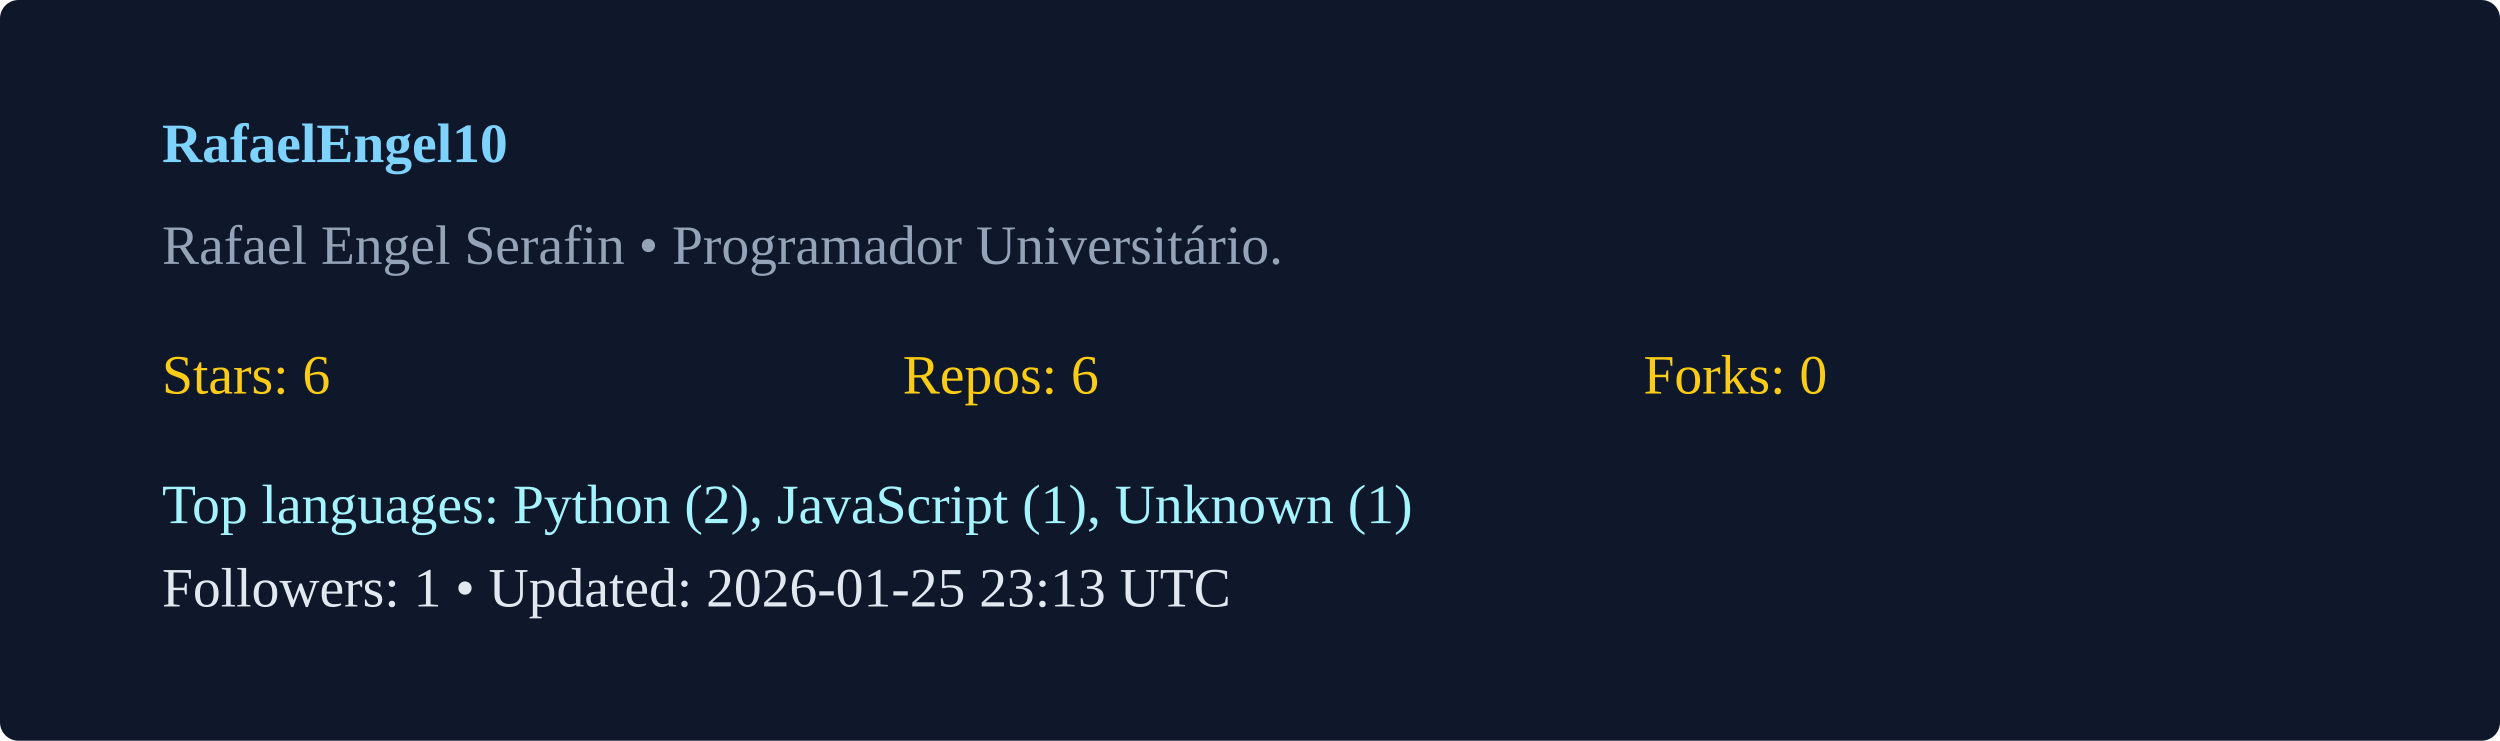
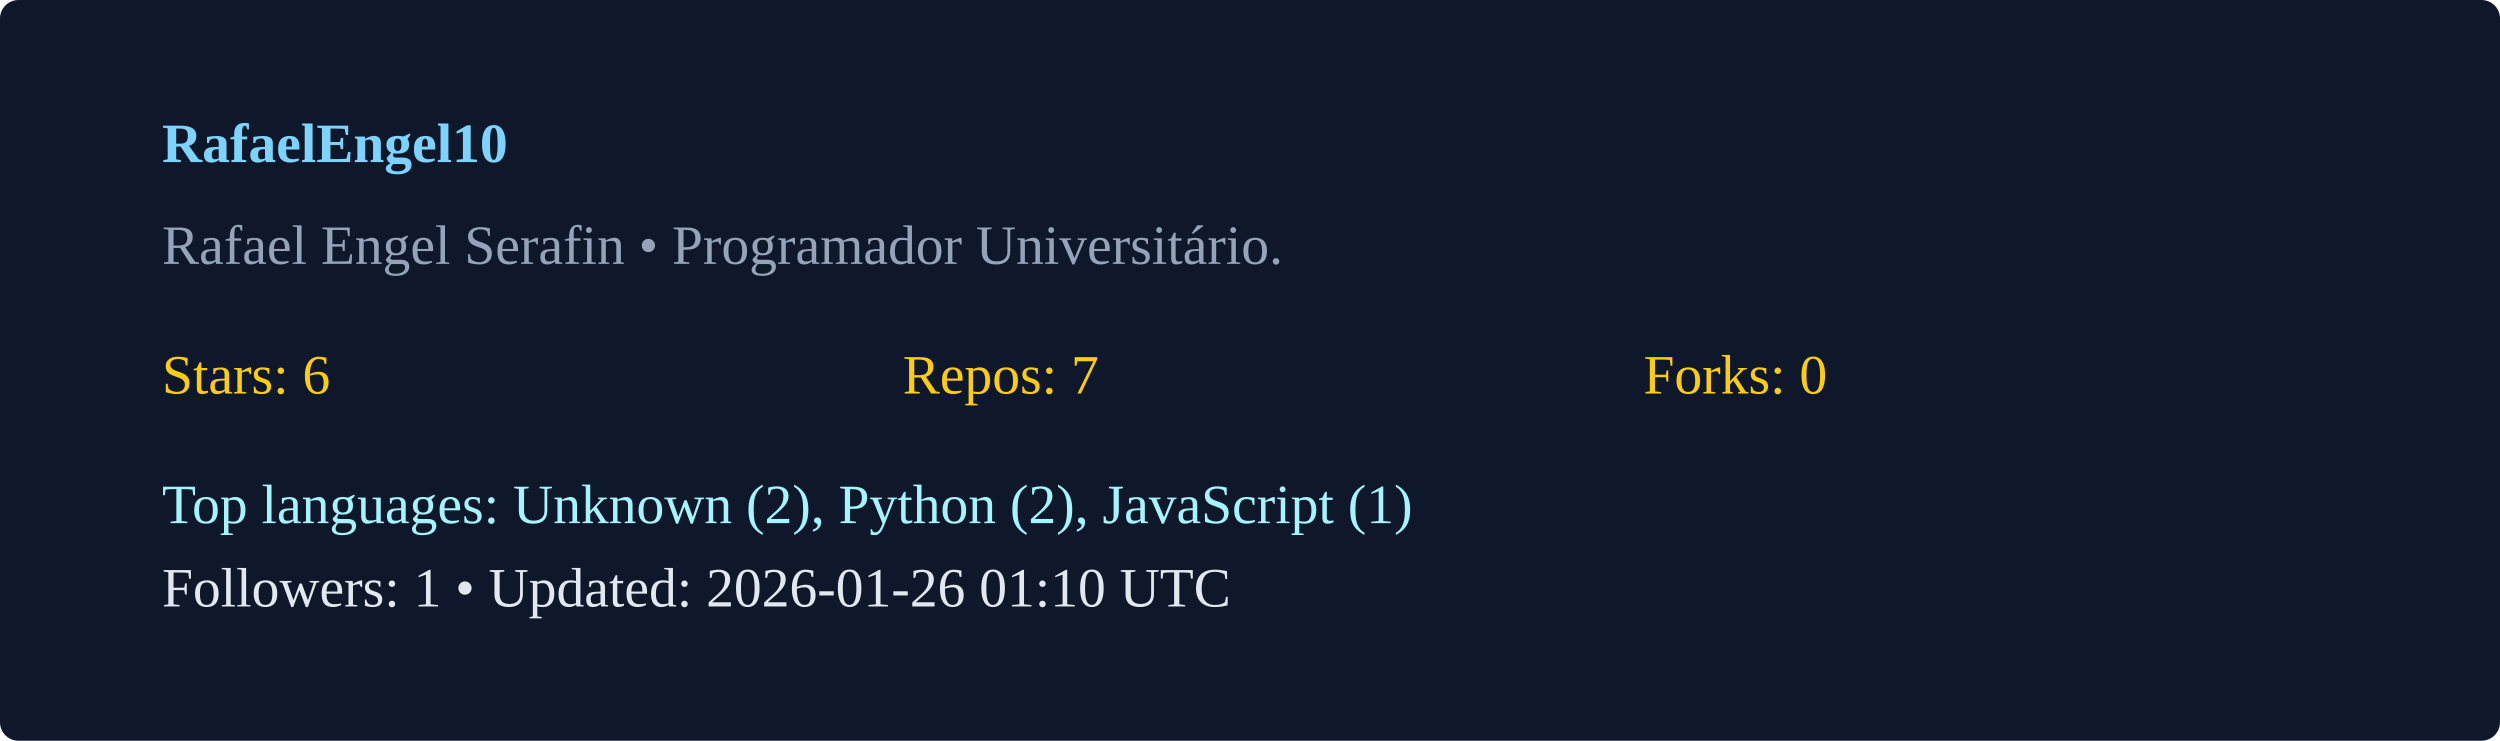
<svg xmlns="http://www.w3.org/2000/svg" width="540" height="160" viewBox="0 0 540 160">
  <rect width="100%" height="100%" rx="4" fill="#0f172a" />
  <g transform="translate(35,35)">
    <text x="0" y="0" fill="#7dd3fc" font-weight="600">RafaelEngel10</text>
    <text x="0" y="22" fill="#94a3b8">Rafael Engel Serafin  • Programador Universitário. </text>
    <g transform="translate(0,50)">
      <text x="0" y="0" fill="#facc15">Stars: 6</text>
-       <text x="160" y="0" fill="#facc15">Repos: 6</text>
+       <text x="160" y="0" fill="#facc15">Repos: 7</text>
      <text x="320" y="0" fill="#facc15">Forks: 0</text>
-       <text x="0" y="28" fill="#a5f3fc">Top languages: Python (2), JavaScript (1), Unknown (1)</text>
-       <text x="0" y="46" fill="#e2e8f0">Followers: 1 • Updated: 2026-01-25 23:13 UTC</text>
+       <text x="0" y="28" fill="#a5f3fc">Top languages: Unknown (2), Python (2), JavaScript (1)</text>
+       <text x="0" y="46" fill="#e2e8f0">Followers: 1 • Updated: 2026-01-26 01:10 UTC</text>
    </g>
  </g>
</svg>
